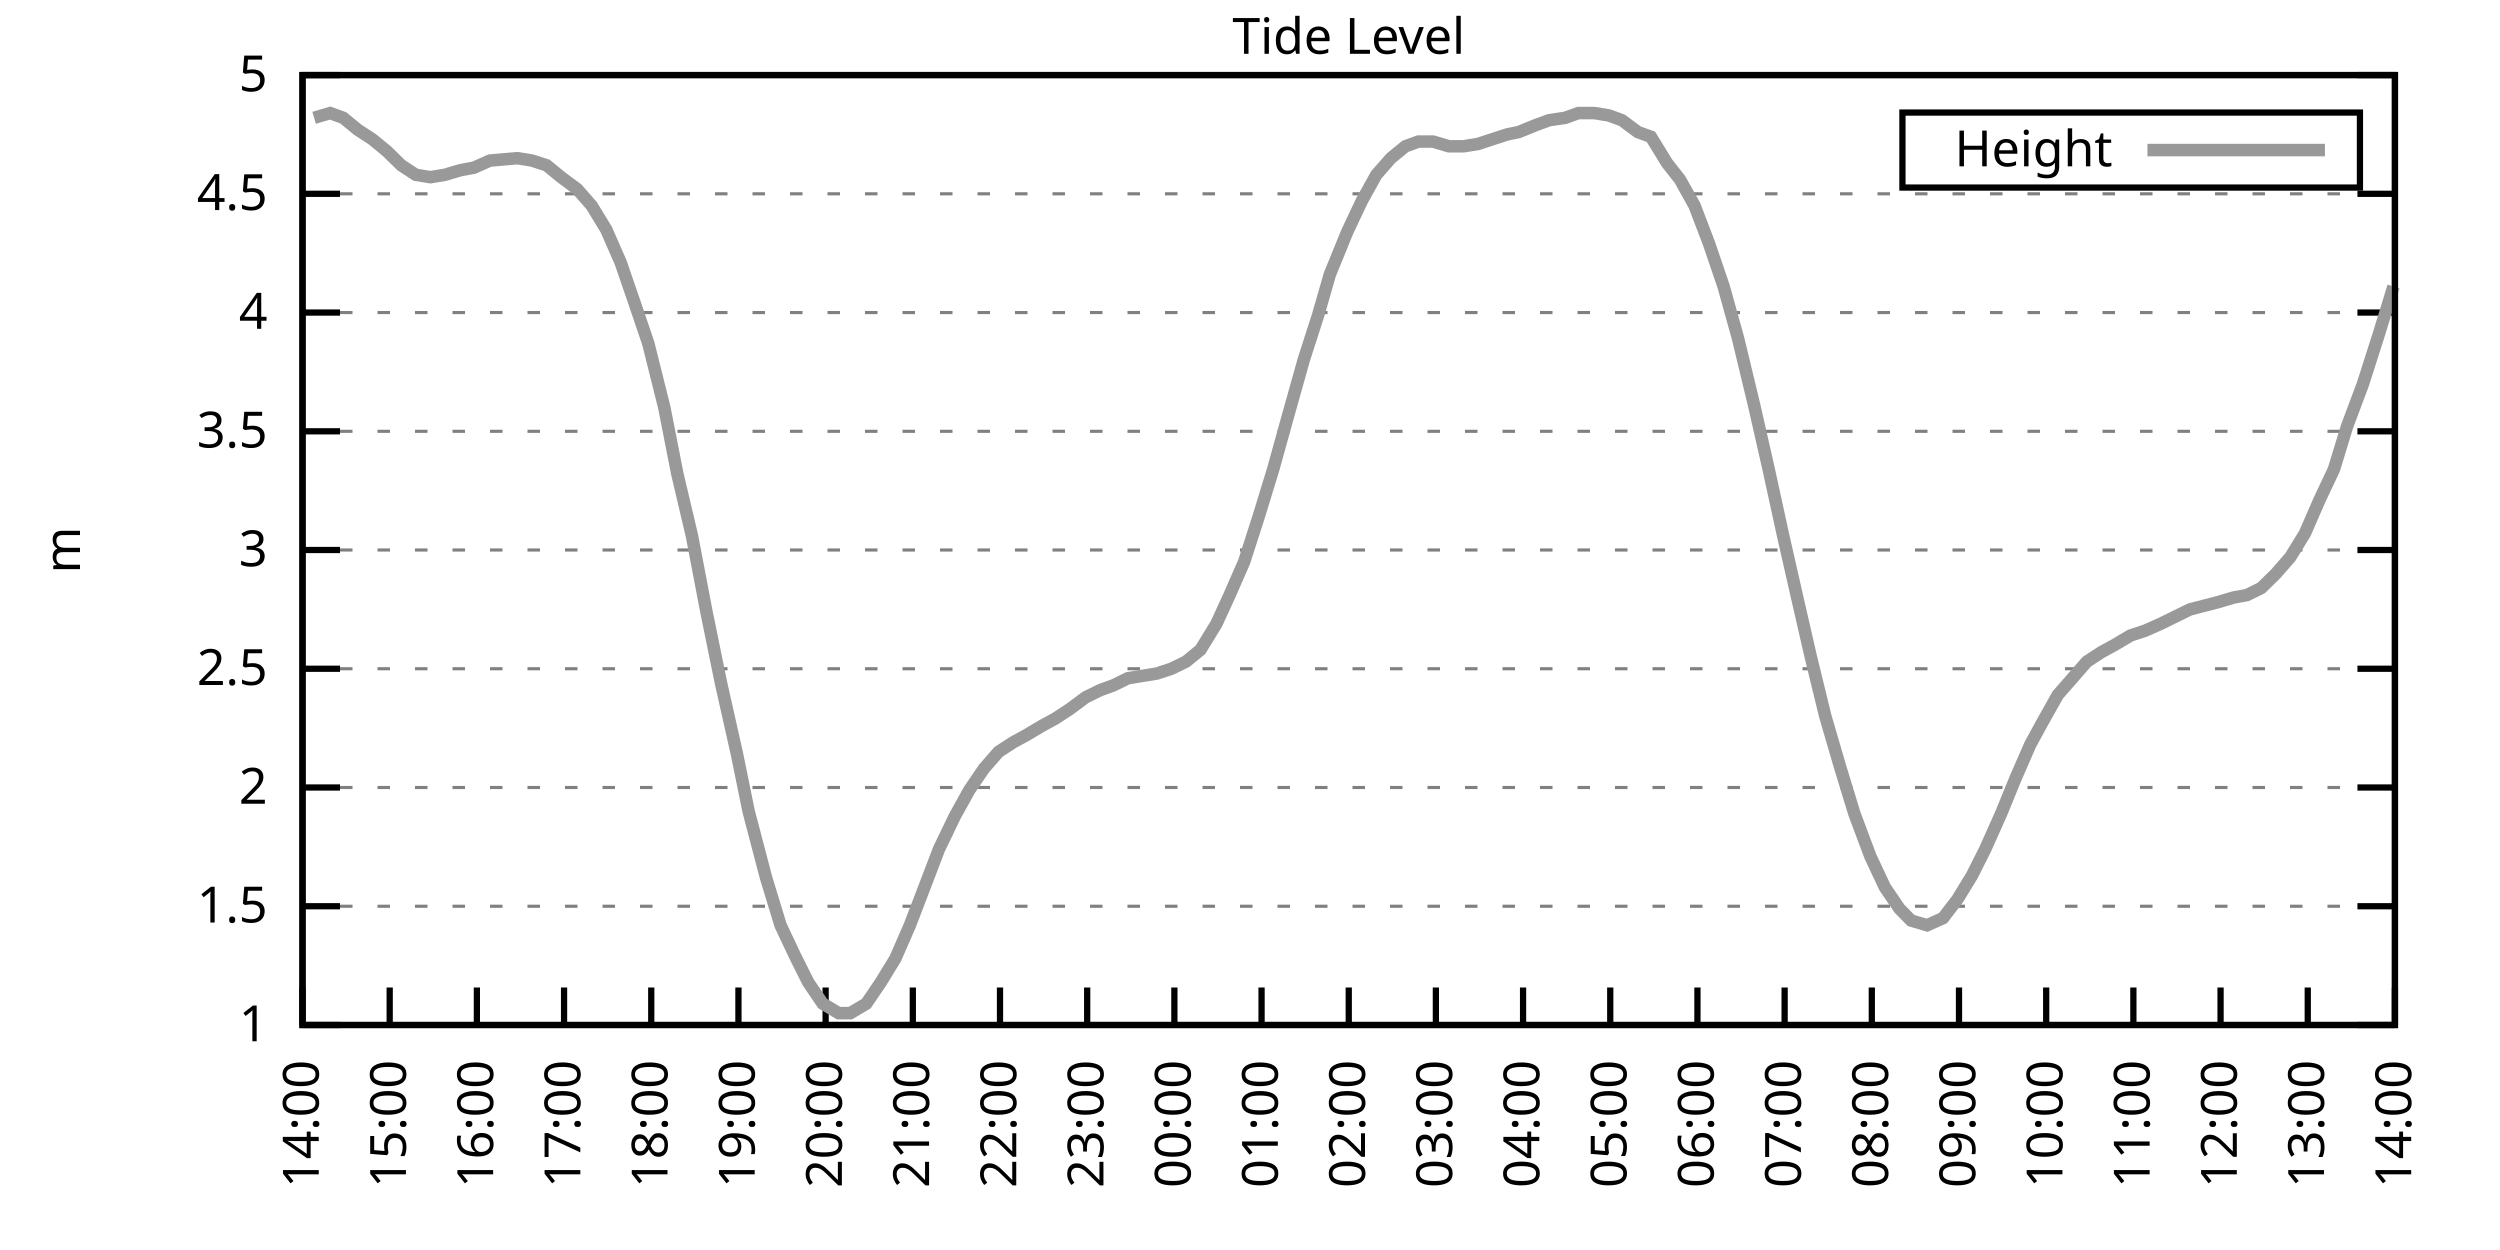
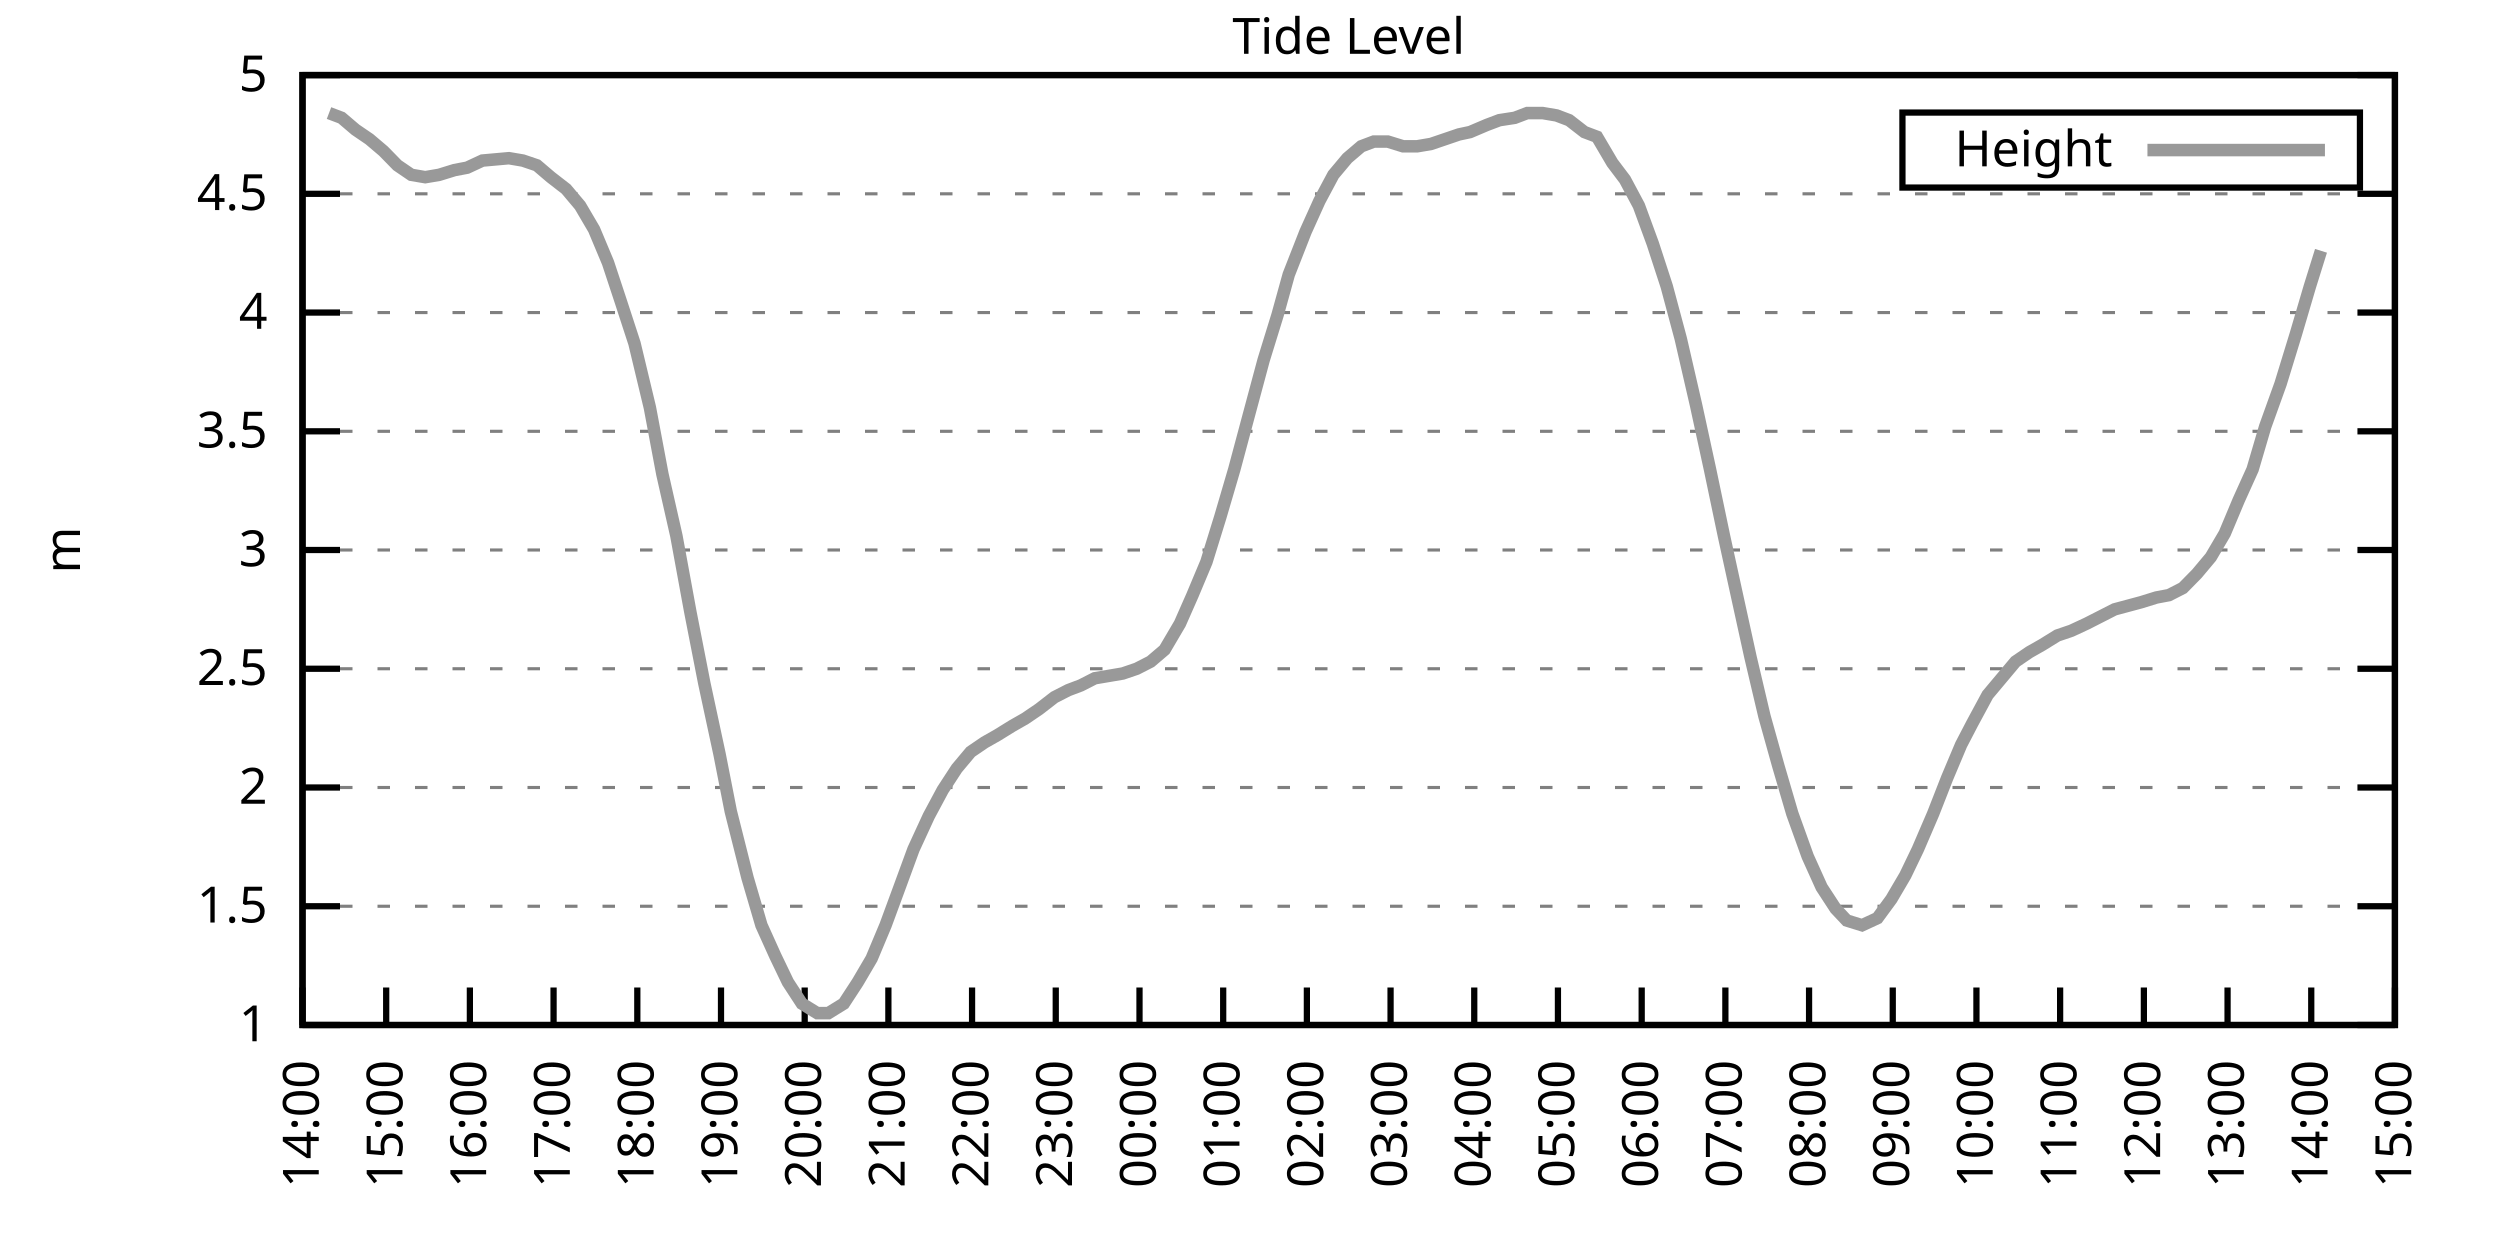
<svg xmlns="http://www.w3.org/2000/svg" xmlns:xlink="http://www.w3.org/1999/xlink" width="400" height="200" viewBox="0 0 400 200">
  <g id="gnuplot_canvas">
    <rect x="0" y="0" width="400" height="200" fill="none" />
    <defs>
      <circle id="gpDot" r="0.5" stroke-width="0.5" stroke="currentColor" />
      <path id="gpPt0" stroke-width="0.333" stroke="currentColor" d="M-1,0 h2 M0,-1 v2" />
      <path id="gpPt1" stroke-width="0.333" stroke="currentColor" d="M-1,-1 L1,1 M1,-1 L-1,1" />
      <path id="gpPt2" stroke-width="0.333" stroke="currentColor" d="M-1,0 L1,0 M0,-1 L0,1 M-1,-1 L1,1 M-1,1 L1,-1" />
      <rect id="gpPt3" stroke-width="0.333" stroke="currentColor" x="-1" y="-1" width="2" height="2" />
      <rect id="gpPt4" stroke-width="0.333" stroke="currentColor" fill="currentColor" x="-1" y="-1" width="2" height="2" />
      <circle id="gpPt5" stroke-width="0.333" stroke="currentColor" cx="0" cy="0" r="1" />
      <use xlink:href="#gpPt5" id="gpPt6" fill="currentColor" stroke="none" />
      <path id="gpPt7" stroke-width="0.333" stroke="currentColor" d="M0,-1.33 L-1.33,0.67 L1.33,0.67 z" />
      <use xlink:href="#gpPt7" id="gpPt8" fill="currentColor" stroke="none" />
      <use xlink:href="#gpPt7" id="gpPt9" stroke="currentColor" transform="rotate(180)" />
      <use xlink:href="#gpPt9" id="gpPt10" fill="currentColor" stroke="none" />
      <use xlink:href="#gpPt3" id="gpPt11" stroke="currentColor" transform="rotate(45)" />
      <use xlink:href="#gpPt11" id="gpPt12" fill="currentColor" stroke="none" />
      <path id="gpPt13" stroke-width="0.333" stroke="currentColor" d="M0,1.330 L1.265,0.411 L0.782,-1.067 L-0.782,-1.076 L-1.265,0.411 z" />
      <use xlink:href="#gpPt13" id="gpPt14" fill="currentColor" stroke="none" />
      <filter id="textbox" filterUnits="objectBoundingBox" x="0" y="0" height="1" width="1">
        <feFlood flood-color="white" flood-opacity="1" result="bgnd" />
        <feComposite in="SourceGraphic" in2="bgnd" operator="atop" />
      </filter>
      <filter id="greybox" filterUnits="objectBoundingBox" x="0" y="0" height="1" width="1">
        <feFlood flood-color="lightgrey" flood-opacity="1" result="grey" />
        <feComposite in="SourceGraphic" in2="grey" operator="atop" />
      </filter>
    </defs>
    <g fill="none" color="white" stroke="currentColor" stroke-width="1.00" stroke-linecap="butt" stroke-linejoin="miter">
</g>
    <g fill="none" color="black" stroke="currentColor" stroke-width="1.00" stroke-linecap="butt" stroke-linejoin="miter">
      <g stroke="none" shape-rendering="crispEdges">
        <polygon fill="rgb(255, 255, 255)" points="48.40,164.00 383.18,164.00 383.18,12.02 48.40,12.02 " />
      </g>
    </g>
    <g fill="none" color="black" stroke="currentColor" stroke-width="1.00" stroke-linecap="butt" stroke-linejoin="miter">
</g>
    <g fill="none" color="black" stroke="black" stroke-width="0.50" stroke-linecap="butt" stroke-linejoin="miter">
</g>
    <g fill="none" color="gray" stroke="currentColor" stroke-width="0.50" stroke-linecap="butt" stroke-linejoin="miter">
      <path stroke="gray" stroke-dasharray="2,4" class="gridline" d="M48.40,164.00 L383.19,164.00  " />
    </g>
    <g fill="none" color="gray" stroke="gray" stroke-width="1.00" stroke-linecap="butt" stroke-linejoin="miter">
</g>
    <g fill="none" color="black" stroke="currentColor" stroke-width="1.00" stroke-linecap="butt" stroke-linejoin="miter">
      <path stroke="black" d="M48.40,164.00 L54.40,164.00 M383.19,164.00 L377.19,164.00  " />
      <g transform="translate(42.80,166.60)" stroke="none" fill="black" font-family="Sans" font-size="8.00" text-anchor="end">
        <text>
          <tspan font-family="Sans"> 1</tspan>
        </text>
      </g>
    </g>
    <g fill="none" color="black" stroke="currentColor" stroke-width="1.00" stroke-linecap="butt" stroke-linejoin="miter">
</g>
    <g fill="none" color="black" stroke="black" stroke-width="0.50" stroke-linecap="butt" stroke-linejoin="miter">
</g>
    <g fill="none" color="gray" stroke="currentColor" stroke-width="0.50" stroke-linecap="butt" stroke-linejoin="miter">
      <path stroke="gray" stroke-dasharray="2,4" class="gridline" d="M48.40,145.00 L383.19,145.00  " />
    </g>
    <g fill="none" color="gray" stroke="gray" stroke-width="1.00" stroke-linecap="butt" stroke-linejoin="miter">
</g>
    <g fill="none" color="black" stroke="currentColor" stroke-width="1.00" stroke-linecap="butt" stroke-linejoin="miter">
      <path stroke="black" d="M48.40,145.00 L54.40,145.00 M383.19,145.00 L377.19,145.00  " />
      <g transform="translate(42.80,147.60)" stroke="none" fill="black" font-family="Sans" font-size="8.00" text-anchor="end">
        <text>
          <tspan font-family="Sans"> 1.5</tspan>
        </text>
      </g>
    </g>
    <g fill="none" color="black" stroke="currentColor" stroke-width="1.00" stroke-linecap="butt" stroke-linejoin="miter">
</g>
    <g fill="none" color="black" stroke="black" stroke-width="0.50" stroke-linecap="butt" stroke-linejoin="miter">
</g>
    <g fill="none" color="gray" stroke="currentColor" stroke-width="0.50" stroke-linecap="butt" stroke-linejoin="miter">
      <path stroke="gray" stroke-dasharray="2,4" class="gridline" d="M48.40,126.00 L383.19,126.00  " />
    </g>
    <g fill="none" color="gray" stroke="gray" stroke-width="1.00" stroke-linecap="butt" stroke-linejoin="miter">
</g>
    <g fill="none" color="black" stroke="currentColor" stroke-width="1.00" stroke-linecap="butt" stroke-linejoin="miter">
      <path stroke="black" d="M48.40,126.00 L54.40,126.00 M383.19,126.00 L377.19,126.00  " />
      <g transform="translate(42.80,128.60)" stroke="none" fill="black" font-family="Sans" font-size="8.00" text-anchor="end">
        <text>
          <tspan font-family="Sans"> 2</tspan>
        </text>
      </g>
    </g>
    <g fill="none" color="black" stroke="currentColor" stroke-width="1.00" stroke-linecap="butt" stroke-linejoin="miter">
</g>
    <g fill="none" color="black" stroke="black" stroke-width="0.50" stroke-linecap="butt" stroke-linejoin="miter">
</g>
    <g fill="none" color="gray" stroke="currentColor" stroke-width="0.50" stroke-linecap="butt" stroke-linejoin="miter">
      <path stroke="gray" stroke-dasharray="2,4" class="gridline" d="M48.40,107.00 L383.19,107.00  " />
    </g>
    <g fill="none" color="gray" stroke="gray" stroke-width="1.00" stroke-linecap="butt" stroke-linejoin="miter">
</g>
    <g fill="none" color="black" stroke="currentColor" stroke-width="1.00" stroke-linecap="butt" stroke-linejoin="miter">
      <path stroke="black" d="M48.40,107.00 L54.40,107.00 M383.19,107.00 L377.19,107.00  " />
      <g transform="translate(42.80,109.60)" stroke="none" fill="black" font-family="Sans" font-size="8.00" text-anchor="end">
        <text>
          <tspan font-family="Sans"> 2.5</tspan>
        </text>
      </g>
    </g>
    <g fill="none" color="black" stroke="currentColor" stroke-width="1.00" stroke-linecap="butt" stroke-linejoin="miter">
</g>
    <g fill="none" color="black" stroke="black" stroke-width="0.50" stroke-linecap="butt" stroke-linejoin="miter">
</g>
    <g fill="none" color="gray" stroke="currentColor" stroke-width="0.50" stroke-linecap="butt" stroke-linejoin="miter">
      <path stroke="gray" stroke-dasharray="2,4" class="gridline" d="M48.40,88.00 L383.19,88.00  " />
    </g>
    <g fill="none" color="gray" stroke="gray" stroke-width="1.00" stroke-linecap="butt" stroke-linejoin="miter">
</g>
    <g fill="none" color="black" stroke="currentColor" stroke-width="1.00" stroke-linecap="butt" stroke-linejoin="miter">
      <path stroke="black" d="M48.40,88.00 L54.40,88.00 M383.19,88.00 L377.19,88.00  " />
      <g transform="translate(42.80,90.60)" stroke="none" fill="black" font-family="Sans" font-size="8.00" text-anchor="end">
        <text>
          <tspan font-family="Sans"> 3</tspan>
        </text>
      </g>
    </g>
    <g fill="none" color="black" stroke="currentColor" stroke-width="1.00" stroke-linecap="butt" stroke-linejoin="miter">
</g>
    <g fill="none" color="black" stroke="black" stroke-width="0.50" stroke-linecap="butt" stroke-linejoin="miter">
</g>
    <g fill="none" color="gray" stroke="currentColor" stroke-width="0.50" stroke-linecap="butt" stroke-linejoin="miter">
      <path stroke="gray" stroke-dasharray="2,4" class="gridline" d="M48.40,69.01 L383.19,69.01  " />
    </g>
    <g fill="none" color="gray" stroke="gray" stroke-width="1.00" stroke-linecap="butt" stroke-linejoin="miter">
</g>
    <g fill="none" color="black" stroke="currentColor" stroke-width="1.00" stroke-linecap="butt" stroke-linejoin="miter">
      <path stroke="black" d="M48.40,69.01 L54.40,69.01 M383.19,69.01 L377.19,69.01  " />
      <g transform="translate(42.80,71.61)" stroke="none" fill="black" font-family="Sans" font-size="8.00" text-anchor="end">
        <text>
          <tspan font-family="Sans"> 3.5</tspan>
        </text>
      </g>
    </g>
    <g fill="none" color="black" stroke="currentColor" stroke-width="1.00" stroke-linecap="butt" stroke-linejoin="miter">
</g>
    <g fill="none" color="black" stroke="black" stroke-width="0.50" stroke-linecap="butt" stroke-linejoin="miter">
</g>
    <g fill="none" color="gray" stroke="currentColor" stroke-width="0.50" stroke-linecap="butt" stroke-linejoin="miter">
      <path stroke="gray" stroke-dasharray="2,4" class="gridline" d="M48.40,50.01 L383.19,50.01  " />
    </g>
    <g fill="none" color="gray" stroke="gray" stroke-width="1.00" stroke-linecap="butt" stroke-linejoin="miter">
</g>
    <g fill="none" color="black" stroke="currentColor" stroke-width="1.00" stroke-linecap="butt" stroke-linejoin="miter">
      <path stroke="black" d="M48.40,50.01 L54.40,50.01 M383.19,50.01 L377.19,50.01  " />
      <g transform="translate(42.80,52.61)" stroke="none" fill="black" font-family="Sans" font-size="8.00" text-anchor="end">
        <text>
          <tspan font-family="Sans"> 4</tspan>
        </text>
      </g>
    </g>
    <g fill="none" color="black" stroke="currentColor" stroke-width="1.00" stroke-linecap="butt" stroke-linejoin="miter">
</g>
    <g fill="none" color="black" stroke="black" stroke-width="0.50" stroke-linecap="butt" stroke-linejoin="miter">
</g>
    <g fill="none" color="gray" stroke="currentColor" stroke-width="0.50" stroke-linecap="butt" stroke-linejoin="miter">
      <path stroke="gray" stroke-dasharray="2,4" class="gridline" d="M48.40,31.01 L383.19,31.01  " />
    </g>
    <g fill="none" color="gray" stroke="gray" stroke-width="1.00" stroke-linecap="butt" stroke-linejoin="miter">
</g>
    <g fill="none" color="black" stroke="currentColor" stroke-width="1.00" stroke-linecap="butt" stroke-linejoin="miter">
      <path stroke="black" d="M48.40,31.01 L54.40,31.01 M383.19,31.01 L377.19,31.01  " />
      <g transform="translate(42.80,33.61)" stroke="none" fill="black" font-family="Sans" font-size="8.00" text-anchor="end">
        <text>
          <tspan font-family="Sans"> 4.5</tspan>
        </text>
      </g>
    </g>
    <g fill="none" color="black" stroke="currentColor" stroke-width="1.00" stroke-linecap="butt" stroke-linejoin="miter">
</g>
    <g fill="none" color="black" stroke="black" stroke-width="0.50" stroke-linecap="butt" stroke-linejoin="miter">
</g>
    <g fill="none" color="gray" stroke="currentColor" stroke-width="0.50" stroke-linecap="butt" stroke-linejoin="miter">
      <path stroke="gray" stroke-dasharray="2,4" class="gridline" d="M48.40,12.01 L383.19,12.01  " />
    </g>
    <g fill="none" color="gray" stroke="gray" stroke-width="1.00" stroke-linecap="butt" stroke-linejoin="miter">
</g>
    <g fill="none" color="black" stroke="currentColor" stroke-width="1.00" stroke-linecap="butt" stroke-linejoin="miter">
      <path stroke="black" d="M48.40,12.01 L54.40,12.01 M383.19,12.01 L377.19,12.01  " />
      <g transform="translate(42.80,14.61)" stroke="none" fill="black" font-family="Sans" font-size="8.00" text-anchor="end">
        <text>
          <tspan font-family="Sans"> 5</tspan>
        </text>
      </g>
    </g>
    <g fill="none" color="black" stroke="currentColor" stroke-width="1.00" stroke-linecap="butt" stroke-linejoin="miter">
      <path stroke="black" d="M48.40,164.00 L48.40,158.00  " />
      <g transform="translate(51.00,169.60) rotate(270.00)" stroke="none" fill="black" font-family="Sans" font-size="8.00" text-anchor="end">
        <text>
          <tspan font-family="Sans">14:00</tspan>
        </text>
      </g>
    </g>
    <g fill="none" color="black" stroke="currentColor" stroke-width="1.00" stroke-linecap="butt" stroke-linejoin="miter">
-       <path stroke="black" d="M62.35,164.00 L62.35,158.00  " />
-       <g transform="translate(64.95,169.60) rotate(270.00)" stroke="none" fill="black" font-family="Sans" font-size="8.00" text-anchor="end">
+       <path stroke="black" d="M61.79,164.00 L61.79,158.00  " />
+       <g transform="translate(64.39,169.60) rotate(270.00)" stroke="none" fill="black" font-family="Sans" font-size="8.00" text-anchor="end">
        <text>
          <tspan font-family="Sans">15:00</tspan>
        </text>
      </g>
    </g>
    <g fill="none" color="black" stroke="currentColor" stroke-width="1.00" stroke-linecap="butt" stroke-linejoin="miter">
-       <path stroke="black" d="M76.30,164.00 L76.30,158.00  " />
-       <g transform="translate(78.90,169.60) rotate(270.00)" stroke="none" fill="black" font-family="Sans" font-size="8.00" text-anchor="end">
+       <path stroke="black" d="M75.18,164.00 L75.18,158.00  " />
+       <g transform="translate(77.78,169.60) rotate(270.00)" stroke="none" fill="black" font-family="Sans" font-size="8.00" text-anchor="end">
        <text>
          <tspan font-family="Sans">16:00</tspan>
        </text>
      </g>
    </g>
    <g fill="none" color="black" stroke="currentColor" stroke-width="1.00" stroke-linecap="butt" stroke-linejoin="miter">
-       <path stroke="black" d="M90.25,164.00 L90.25,158.00  " />
-       <g transform="translate(92.85,169.60) rotate(270.00)" stroke="none" fill="black" font-family="Sans" font-size="8.00" text-anchor="end">
+       <path stroke="black" d="M88.57,164.00 L88.57,158.00  " />
+       <g transform="translate(91.17,169.60) rotate(270.00)" stroke="none" fill="black" font-family="Sans" font-size="8.00" text-anchor="end">
        <text>
          <tspan font-family="Sans">17:00</tspan>
        </text>
      </g>
    </g>
    <g fill="none" color="black" stroke="currentColor" stroke-width="1.00" stroke-linecap="butt" stroke-linejoin="miter">
-       <path stroke="black" d="M104.20,164.00 L104.20,158.00  " />
-       <g transform="translate(106.80,169.60) rotate(270.00)" stroke="none" fill="black" font-family="Sans" font-size="8.00" text-anchor="end">
+       <path stroke="black" d="M101.97,164.00 L101.97,158.00  " />
+       <g transform="translate(104.57,169.60) rotate(270.00)" stroke="none" fill="black" font-family="Sans" font-size="8.00" text-anchor="end">
        <text>
          <tspan font-family="Sans">18:00</tspan>
        </text>
      </g>
    </g>
    <g fill="none" color="black" stroke="currentColor" stroke-width="1.00" stroke-linecap="butt" stroke-linejoin="miter">
-       <path stroke="black" d="M118.15,164.00 L118.15,158.00  " />
-       <g transform="translate(120.75,169.60) rotate(270.00)" stroke="none" fill="black" font-family="Sans" font-size="8.00" text-anchor="end">
+       <path stroke="black" d="M115.36,164.00 L115.36,158.00  " />
+       <g transform="translate(117.96,169.60) rotate(270.00)" stroke="none" fill="black" font-family="Sans" font-size="8.00" text-anchor="end">
        <text>
          <tspan font-family="Sans">19:00</tspan>
        </text>
      </g>
    </g>
    <g fill="none" color="black" stroke="currentColor" stroke-width="1.00" stroke-linecap="butt" stroke-linejoin="miter">
-       <path stroke="black" d="M132.10,164.00 L132.10,158.00  " />
-       <g transform="translate(134.70,169.60) rotate(270.00)" stroke="none" fill="black" font-family="Sans" font-size="8.00" text-anchor="end">
+       <path stroke="black" d="M128.75,164.00 L128.75,158.00  " />
+       <g transform="translate(131.35,169.60) rotate(270.00)" stroke="none" fill="black" font-family="Sans" font-size="8.00" text-anchor="end">
        <text>
          <tspan font-family="Sans">20:00</tspan>
        </text>
      </g>
    </g>
    <g fill="none" color="black" stroke="currentColor" stroke-width="1.00" stroke-linecap="butt" stroke-linejoin="miter">
-       <path stroke="black" d="M146.05,164.00 L146.05,158.00  " />
-       <g transform="translate(148.65,169.60) rotate(270.00)" stroke="none" fill="black" font-family="Sans" font-size="8.00" text-anchor="end">
+       <path stroke="black" d="M142.14,164.00 L142.14,158.00  " />
+       <g transform="translate(144.74,169.60) rotate(270.00)" stroke="none" fill="black" font-family="Sans" font-size="8.00" text-anchor="end">
        <text>
          <tspan font-family="Sans">21:00</tspan>
        </text>
      </g>
    </g>
    <g fill="none" color="black" stroke="currentColor" stroke-width="1.00" stroke-linecap="butt" stroke-linejoin="miter">
-       <path stroke="black" d="M160.00,164.00 L160.00,158.00  " />
-       <g transform="translate(162.60,169.60) rotate(270.00)" stroke="none" fill="black" font-family="Sans" font-size="8.00" text-anchor="end">
+       <path stroke="black" d="M155.53,164.00 L155.53,158.00  " />
+       <g transform="translate(158.13,169.60) rotate(270.00)" stroke="none" fill="black" font-family="Sans" font-size="8.00" text-anchor="end">
        <text>
          <tspan font-family="Sans">22:00</tspan>
        </text>
      </g>
    </g>
    <g fill="none" color="black" stroke="currentColor" stroke-width="1.00" stroke-linecap="butt" stroke-linejoin="miter">
-       <path stroke="black" d="M173.95,164.00 L173.95,158.00  " />
-       <g transform="translate(176.55,169.60) rotate(270.00)" stroke="none" fill="black" font-family="Sans" font-size="8.00" text-anchor="end">
+       <path stroke="black" d="M168.92,164.00 L168.92,158.00  " />
+       <g transform="translate(171.52,169.60) rotate(270.00)" stroke="none" fill="black" font-family="Sans" font-size="8.00" text-anchor="end">
        <text>
          <tspan font-family="Sans">23:00</tspan>
        </text>
      </g>
    </g>
    <g fill="none" color="black" stroke="currentColor" stroke-width="1.00" stroke-linecap="butt" stroke-linejoin="miter">
-       <path stroke="black" d="M187.90,164.00 L187.90,158.00  " />
-       <g transform="translate(190.50,169.60) rotate(270.00)" stroke="none" fill="black" font-family="Sans" font-size="8.00" text-anchor="end">
+       <path stroke="black" d="M182.32,164.00 L182.32,158.00  " />
+       <g transform="translate(184.92,169.60) rotate(270.00)" stroke="none" fill="black" font-family="Sans" font-size="8.00" text-anchor="end">
        <text>
          <tspan font-family="Sans">00:00</tspan>
        </text>
      </g>
    </g>
    <g fill="none" color="black" stroke="currentColor" stroke-width="1.00" stroke-linecap="butt" stroke-linejoin="miter">
-       <path stroke="black" d="M201.85,164.00 L201.85,158.00  " />
-       <g transform="translate(204.45,169.60) rotate(270.00)" stroke="none" fill="black" font-family="Sans" font-size="8.00" text-anchor="end">
+       <path stroke="black" d="M195.71,164.00 L195.71,158.00  " />
+       <g transform="translate(198.31,169.60) rotate(270.00)" stroke="none" fill="black" font-family="Sans" font-size="8.00" text-anchor="end">
        <text>
          <tspan font-family="Sans">01:00</tspan>
        </text>
      </g>
    </g>
    <g fill="none" color="black" stroke="currentColor" stroke-width="1.00" stroke-linecap="butt" stroke-linejoin="miter">
-       <path stroke="black" d="M215.80,164.00 L215.80,158.00  " />
-       <g transform="translate(218.40,169.60) rotate(270.00)" stroke="none" fill="black" font-family="Sans" font-size="8.00" text-anchor="end">
+       <path stroke="black" d="M209.10,164.00 L209.10,158.00  " />
+       <g transform="translate(211.70,169.60) rotate(270.00)" stroke="none" fill="black" font-family="Sans" font-size="8.00" text-anchor="end">
        <text>
          <tspan font-family="Sans">02:00</tspan>
        </text>
      </g>
    </g>
    <g fill="none" color="black" stroke="currentColor" stroke-width="1.00" stroke-linecap="butt" stroke-linejoin="miter">
-       <path stroke="black" d="M229.74,164.00 L229.74,158.00  " />
-       <g transform="translate(232.34,169.60) rotate(270.00)" stroke="none" fill="black" font-family="Sans" font-size="8.00" text-anchor="end">
+       <path stroke="black" d="M222.49,164.00 L222.49,158.00  " />
+       <g transform="translate(225.09,169.60) rotate(270.00)" stroke="none" fill="black" font-family="Sans" font-size="8.00" text-anchor="end">
        <text>
          <tspan font-family="Sans">03:00</tspan>
        </text>
      </g>
    </g>
    <g fill="none" color="black" stroke="currentColor" stroke-width="1.00" stroke-linecap="butt" stroke-linejoin="miter">
-       <path stroke="black" d="M243.69,164.00 L243.69,158.00  " />
-       <g transform="translate(246.29,169.60) rotate(270.00)" stroke="none" fill="black" font-family="Sans" font-size="8.00" text-anchor="end">
+       <path stroke="black" d="M235.88,164.00 L235.88,158.00  " />
+       <g transform="translate(238.48,169.60) rotate(270.00)" stroke="none" fill="black" font-family="Sans" font-size="8.00" text-anchor="end">
        <text>
          <tspan font-family="Sans">04:00</tspan>
        </text>
      </g>
    </g>
    <g fill="none" color="black" stroke="currentColor" stroke-width="1.00" stroke-linecap="butt" stroke-linejoin="miter">
-       <path stroke="black" d="M257.64,164.00 L257.64,158.00  " />
-       <g transform="translate(260.24,169.60) rotate(270.00)" stroke="none" fill="black" font-family="Sans" font-size="8.00" text-anchor="end">
+       <path stroke="black" d="M249.27,164.00 L249.27,158.00  " />
+       <g transform="translate(251.87,169.60) rotate(270.00)" stroke="none" fill="black" font-family="Sans" font-size="8.00" text-anchor="end">
        <text>
          <tspan font-family="Sans">05:00</tspan>
        </text>
      </g>
    </g>
    <g fill="none" color="black" stroke="currentColor" stroke-width="1.00" stroke-linecap="butt" stroke-linejoin="miter">
-       <path stroke="black" d="M271.59,164.00 L271.59,158.00  " />
-       <g transform="translate(274.19,169.60) rotate(270.00)" stroke="none" fill="black" font-family="Sans" font-size="8.00" text-anchor="end">
+       <path stroke="black" d="M262.67,164.00 L262.67,158.00  " />
+       <g transform="translate(265.27,169.60) rotate(270.00)" stroke="none" fill="black" font-family="Sans" font-size="8.00" text-anchor="end">
        <text>
          <tspan font-family="Sans">06:00</tspan>
        </text>
      </g>
    </g>
    <g fill="none" color="black" stroke="currentColor" stroke-width="1.00" stroke-linecap="butt" stroke-linejoin="miter">
-       <path stroke="black" d="M285.54,164.00 L285.54,158.00  " />
-       <g transform="translate(288.14,169.60) rotate(270.00)" stroke="none" fill="black" font-family="Sans" font-size="8.00" text-anchor="end">
+       <path stroke="black" d="M276.06,164.00 L276.06,158.00  " />
+       <g transform="translate(278.66,169.60) rotate(270.00)" stroke="none" fill="black" font-family="Sans" font-size="8.00" text-anchor="end">
        <text>
          <tspan font-family="Sans">07:00</tspan>
        </text>
      </g>
    </g>
    <g fill="none" color="black" stroke="currentColor" stroke-width="1.00" stroke-linecap="butt" stroke-linejoin="miter">
-       <path stroke="black" d="M299.49,164.00 L299.49,158.00  " />
-       <g transform="translate(302.09,169.60) rotate(270.00)" stroke="none" fill="black" font-family="Sans" font-size="8.00" text-anchor="end">
+       <path stroke="black" d="M289.45,164.00 L289.45,158.00  " />
+       <g transform="translate(292.05,169.60) rotate(270.00)" stroke="none" fill="black" font-family="Sans" font-size="8.00" text-anchor="end">
        <text>
          <tspan font-family="Sans">08:00</tspan>
        </text>
      </g>
    </g>
    <g fill="none" color="black" stroke="currentColor" stroke-width="1.00" stroke-linecap="butt" stroke-linejoin="miter">
-       <path stroke="black" d="M313.44,164.00 L313.44,158.00  " />
-       <g transform="translate(316.04,169.60) rotate(270.00)" stroke="none" fill="black" font-family="Sans" font-size="8.00" text-anchor="end">
+       <path stroke="black" d="M302.84,164.00 L302.84,158.00  " />
+       <g transform="translate(305.44,169.60) rotate(270.00)" stroke="none" fill="black" font-family="Sans" font-size="8.00" text-anchor="end">
        <text>
          <tspan font-family="Sans">09:00</tspan>
        </text>
      </g>
    </g>
    <g fill="none" color="black" stroke="currentColor" stroke-width="1.00" stroke-linecap="butt" stroke-linejoin="miter">
-       <path stroke="black" d="M327.39,164.00 L327.39,158.00  " />
-       <g transform="translate(329.99,169.60) rotate(270.00)" stroke="none" fill="black" font-family="Sans" font-size="8.00" text-anchor="end">
+       <path stroke="black" d="M316.23,164.00 L316.23,158.00  " />
+       <g transform="translate(318.83,169.60) rotate(270.00)" stroke="none" fill="black" font-family="Sans" font-size="8.00" text-anchor="end">
        <text>
          <tspan font-family="Sans">10:00</tspan>
        </text>
      </g>
    </g>
    <g fill="none" color="black" stroke="currentColor" stroke-width="1.00" stroke-linecap="butt" stroke-linejoin="miter">
-       <path stroke="black" d="M341.34,164.00 L341.34,158.00  " />
-       <g transform="translate(343.94,169.60) rotate(270.00)" stroke="none" fill="black" font-family="Sans" font-size="8.00" text-anchor="end">
+       <path stroke="black" d="M329.62,164.00 L329.62,158.00  " />
+       <g transform="translate(332.22,169.60) rotate(270.00)" stroke="none" fill="black" font-family="Sans" font-size="8.00" text-anchor="end">
        <text>
          <tspan font-family="Sans">11:00</tspan>
        </text>
      </g>
    </g>
    <g fill="none" color="black" stroke="currentColor" stroke-width="1.00" stroke-linecap="butt" stroke-linejoin="miter">
-       <path stroke="black" d="M355.29,164.00 L355.29,158.00  " />
-       <g transform="translate(357.89,169.60) rotate(270.00)" stroke="none" fill="black" font-family="Sans" font-size="8.00" text-anchor="end">
+       <path stroke="black" d="M343.02,164.00 L343.02,158.00  " />
+       <g transform="translate(345.62,169.60) rotate(270.00)" stroke="none" fill="black" font-family="Sans" font-size="8.00" text-anchor="end">
        <text>
          <tspan font-family="Sans">12:00</tspan>
        </text>
      </g>
    </g>
    <g fill="none" color="black" stroke="currentColor" stroke-width="1.00" stroke-linecap="butt" stroke-linejoin="miter">
-       <path stroke="black" d="M369.24,164.00 L369.24,158.00  " />
-       <g transform="translate(371.84,169.60) rotate(270.00)" stroke="none" fill="black" font-family="Sans" font-size="8.00" text-anchor="end">
+       <path stroke="black" d="M356.41,164.00 L356.41,158.00  " />
+       <g transform="translate(359.01,169.60) rotate(270.00)" stroke="none" fill="black" font-family="Sans" font-size="8.00" text-anchor="end">
        <text>
          <tspan font-family="Sans">13:00</tspan>
+         </text>
+       </g>
+     </g>
+     <g fill="none" color="black" stroke="currentColor" stroke-width="1.00" stroke-linecap="butt" stroke-linejoin="miter">
+       <path stroke="black" d="M369.80,164.00 L369.80,158.00  " />
+       <g transform="translate(372.40,169.60) rotate(270.00)" stroke="none" fill="black" font-family="Sans" font-size="8.00" text-anchor="end">
+         <text>
+           <tspan font-family="Sans">14:00</tspan>
        </text>
      </g>
    </g>
    <g fill="none" color="black" stroke="currentColor" stroke-width="1.00" stroke-linecap="butt" stroke-linejoin="miter">
      <path stroke="black" d="M383.19,164.00 L383.19,158.00  " />
      <g transform="translate(385.79,169.60) rotate(270.00)" stroke="none" fill="black" font-family="Sans" font-size="8.00" text-anchor="end">
        <text>
-           <tspan font-family="Sans">14:00</tspan>
+           <tspan font-family="Sans">15:00</tspan>
        </text>
      </g>
    </g>
    <g fill="none" color="black" stroke="currentColor" stroke-width="1.00" stroke-linecap="butt" stroke-linejoin="miter">
</g>
    <g fill="none" color="black" stroke="currentColor" stroke-width="1.00" stroke-linecap="butt" stroke-linejoin="miter">
      <path stroke="black" d="M48.40,12.01 L48.40,164.00 L383.19,164.00 L383.19,12.01 L48.40,12.01 Z  " />
    </g>
    <g fill="none" color="black" stroke="currentColor" stroke-width="1.00" stroke-linecap="butt" stroke-linejoin="miter">
</g>
    <g fill="none" color="black" stroke="currentColor" stroke-width="1.00" stroke-linecap="butt" stroke-linejoin="miter">
      <path stroke="black" d="M304.39,30.01 L304.39,18.01 L377.59,18.01 L377.59,30.01 L304.39,30.01 Z  " />
    </g>
    <g id="Tide_level_plot_1">
      <g fill="none" color="white" stroke="black" stroke-width="2.00" stroke-linecap="butt" stroke-linejoin="miter">
</g>
      <g fill="none" color="black" stroke="currentColor" stroke-width="2.00" stroke-linecap="butt" stroke-linejoin="miter">
        <g transform="translate(337.99,26.61)" stroke="none" fill="black" font-family="Sans" font-size="8.00" text-anchor="end">
          <text>
            <tspan font-family="Sans">Height</tspan>
          </text>
        </g>
      </g>
      <g fill="none" color="black" stroke="currentColor" stroke-width="2.00" stroke-linecap="butt" stroke-linejoin="miter">
-         <path stroke="rgb(153, 153, 153)" d="M343.59,24.01 L371.99,24.01 M50.26,18.85 L52.82,18.09 L54.91,18.85 L57.23,20.75 L59.56,22.27 L61.88,24.17   L64.21,26.45 L66.53,27.97 L68.86,28.35 L71.18,27.97 L73.74,27.21 L75.83,26.83 L78.39,25.69 L82.81,25.31   L85.13,25.69 L87.46,26.45 L89.78,28.35 L92.34,30.25 L94.67,32.91 L96.99,36.71 L99.32,42.03 L101.41,48.11   L103.73,54.95 L106.29,65.21 L108.38,75.85 L110.71,85.73 L113.03,97.88 L115.36,109.28 L117.92,120.68 L119.78,129.80   L122.57,140.44 L124.89,148.04 L127.22,152.98 L129.31,157.16 L131.63,160.58 L134.19,162.10 L136.05,162.10 L138.61,160.58   L140.93,157.16 L143.26,153.36 L145.58,148.04 L147.91,141.96 L150.23,135.88 L152.79,130.56 L155.11,126.38 L157.44,122.96   L159.76,120.30 L162.09,118.78 L164.18,117.64 L166.74,116.12 L168.83,114.98 L171.16,113.46 L173.71,111.56 L176.04,110.42   L178.13,109.66 L180.46,108.52 L182.78,108.14 L185.11,107.76 L187.43,107.00 L189.76,105.86 L192.08,103.96 L194.64,99.78   L196.73,95.22 L199.06,89.90 L201.38,82.69 L203.71,75.09 L206.03,66.73 L208.59,57.61 L210.91,50.39 L212.77,43.93   L215.56,37.09 L217.89,32.15 L220.21,27.97 L222.54,25.31 L224.86,23.41 L226.95,22.65 L229.28,22.65 L231.84,23.41   L234.16,23.41 L236.49,23.03 L238.81,22.27 L241.14,21.51 L243.00,21.13 L245.79,19.99 L247.88,19.23 L250.44,18.85   L252.53,18.09 L255.09,18.09 L257.41,18.47 L259.50,19.23 L262.06,21.13 L264.15,21.89 L266.71,26.07 L268.80,28.73   L271.13,32.91 L273.45,38.99 L275.78,45.83 L278.10,54.19 L280.66,64.83 L282.99,75.09 L285.31,85.73 L287.64,95.98   L289.73,105.10 L292.05,114.60 L294.38,122.58 L296.70,130.18 L299.26,137.02 L301.58,141.96 L303.91,145.38 L305.77,147.28   L308.33,148.04 L310.88,146.90 L313.21,143.86 L315.53,140.06 L317.63,135.88 L320.18,130.18 L322.51,124.48 L324.83,119.16   L326.69,115.74 L329.25,111.18 L331.58,108.52 L333.90,105.86 L336.23,104.34 L338.32,103.20 L340.88,101.68 L343.20,100.92   L345.76,99.78 L348.08,98.64 L350.41,97.50 L354.83,96.36 L357.38,95.60 L359.48,95.22 L361.80,94.08 L364.13,91.80   L366.45,89.14 L368.78,85.35 L371.10,80.03 L373.43,75.09 L375.52,68.25 L378.08,61.41 L380.63,53.43 L382.96,45.83    " />
+         <path stroke="rgb(153, 153, 153)" d="M343.59,24.01 L371.99,24.01 M52.64,18.09 L54.65,18.85 L56.88,20.75 L59.11,22.27 L61.35,24.17 L63.58,26.45   L65.81,27.97 L68.04,28.35 L70.27,27.97 L72.73,27.21 L74.74,26.83 L77.19,25.69 L81.43,25.31 L83.66,25.69   L85.90,26.45 L88.13,28.35 L90.58,30.25 L92.82,32.91 L95.05,36.71 L97.28,42.03 L99.29,48.11 L101.52,54.95   L103.98,65.21 L105.98,75.85 L108.22,85.73 L110.45,97.88 L112.68,109.28 L115.13,120.68 L116.92,129.80 L119.60,140.44   L121.83,148.04 L124.06,152.98 L126.07,157.16 L128.30,160.58 L130.76,162.10 L132.54,162.10 L135.00,160.58 L137.23,157.16   L139.46,153.36 L141.69,148.04 L143.93,141.96 L146.16,135.88 L148.61,130.56 L150.85,126.38 L153.08,122.96 L155.31,120.30   L157.54,118.78 L159.55,117.64 L162.01,116.12 L164.01,114.98 L166.25,113.46 L168.70,111.56 L170.93,110.42 L172.94,109.66   L175.17,108.52 L177.41,108.14 L179.64,107.76 L181.87,107.00 L184.10,105.86 L186.33,103.96 L188.79,99.78 L190.80,95.22   L193.03,89.90 L195.26,82.69 L197.49,75.09 L199.73,66.73 L202.18,57.61 L204.41,50.39 L206.20,43.93 L208.88,37.09   L211.11,32.15 L213.34,27.97 L215.57,25.31 L217.80,23.41 L219.81,22.65 L222.04,22.65 L224.50,23.41 L226.73,23.41   L228.96,23.03 L231.20,22.27 L233.43,21.51 L235.21,21.13 L237.89,19.99 L239.90,19.23 L242.36,18.85 L244.36,18.09   L246.82,18.09 L249.05,18.47 L251.06,19.23 L253.51,21.13 L255.52,21.89 L257.98,26.07 L259.99,28.73 L262.22,32.91   L264.45,38.99 L266.68,45.83 L268.92,54.19 L271.37,64.83 L273.60,75.09 L275.83,85.73 L278.07,95.98 L280.07,105.10   L282.31,114.60 L284.54,122.58 L286.77,130.18 L289.23,137.02 L291.46,141.96 L293.69,145.38 L295.48,147.28 L297.93,148.04   L300.39,146.90 L302.62,143.86 L304.85,140.06 L306.86,135.88 L309.31,130.18 L311.54,124.48 L313.78,119.16 L315.56,115.74   L318.02,111.18 L320.25,108.52 L322.48,105.86 L324.71,104.34 L326.72,103.20 L329.18,101.68 L331.41,100.92 L333.86,99.78   L336.10,98.64 L338.33,97.50 L342.57,96.36 L345.02,95.60 L347.03,95.22 L349.26,94.08 L351.50,91.80 L353.73,89.14   L355.96,85.35 L358.19,80.03 L360.42,75.09 L362.43,68.25 L364.89,61.41 L367.34,53.43 L369.58,45.83 L371.36,40.13    " />
      </g>
    </g>
    <g fill="none" color="black" stroke="currentColor" stroke-width="2.00" stroke-linecap="butt" stroke-linejoin="miter">
</g>
    <g fill="none" color="black" stroke="black" stroke-width="1.00" stroke-linecap="butt" stroke-linejoin="miter">
</g>
    <g fill="none" color="black" stroke="currentColor" stroke-width="1.00" stroke-linecap="butt" stroke-linejoin="miter">
      <path stroke="black" d="M48.40,12.01 L48.40,164.00 L383.19,164.00 L383.19,12.01 L48.40,12.01 Z  " />
      <g transform="translate(12.80,88.01) rotate(270.00)" stroke="none" fill="black" font-family="Sans" font-size="8.00" text-anchor="middle">
        <text>
          <tspan font-family="Sans">m</tspan>
        </text>
      </g>
    </g>
    <g fill="none" color="black" stroke="currentColor" stroke-width="1.00" stroke-linecap="butt" stroke-linejoin="miter">
</g>
    <g fill="none" color="black" stroke="currentColor" stroke-width="1.00" stroke-linecap="butt" stroke-linejoin="miter">
      <g transform="translate(215.79,8.61)" stroke="none" fill="black" font-family="Sans" font-size="8.00" text-anchor="middle">
        <text>
          <tspan font-family="Sans">Tide Level</tspan>
        </text>
      </g>
    </g>
    <g fill="none" color="black" stroke="currentColor" stroke-width="1.00" stroke-linecap="butt" stroke-linejoin="miter">
</g>
  </g>
</svg>
